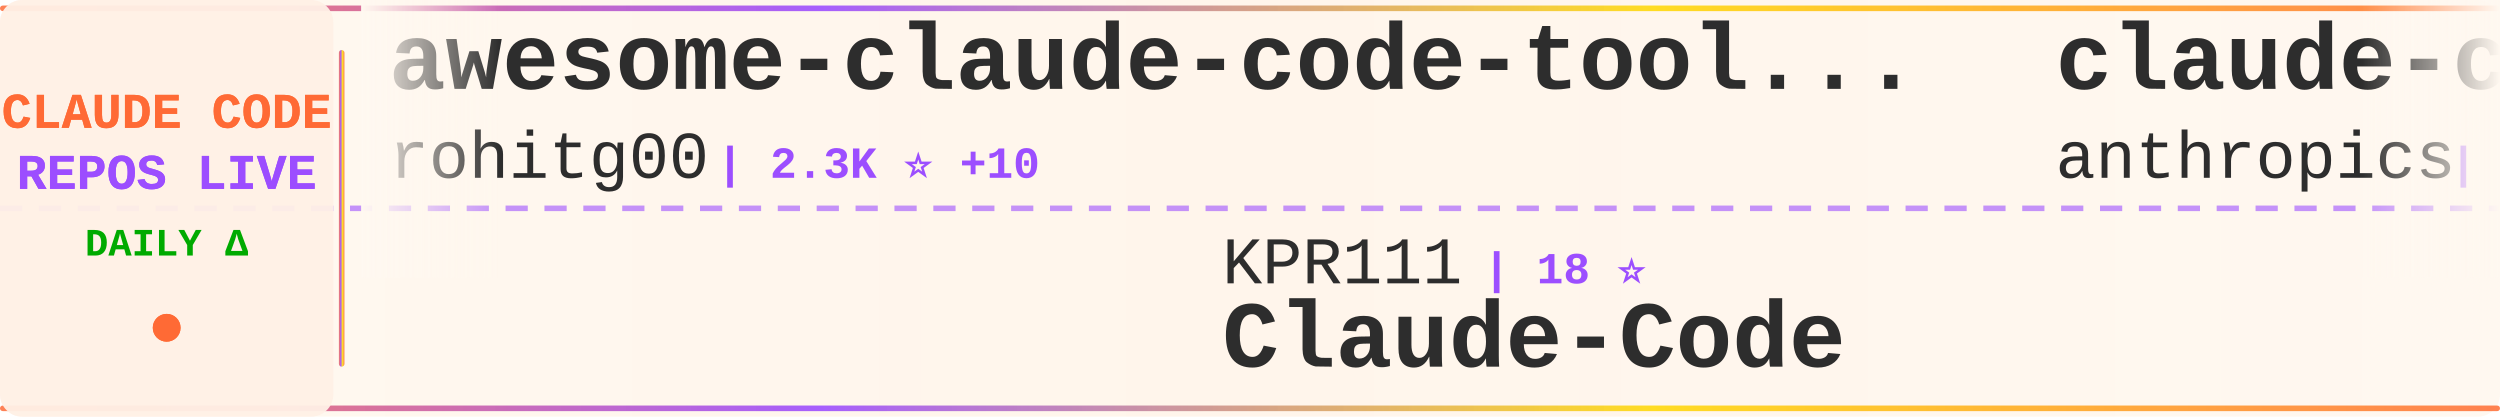
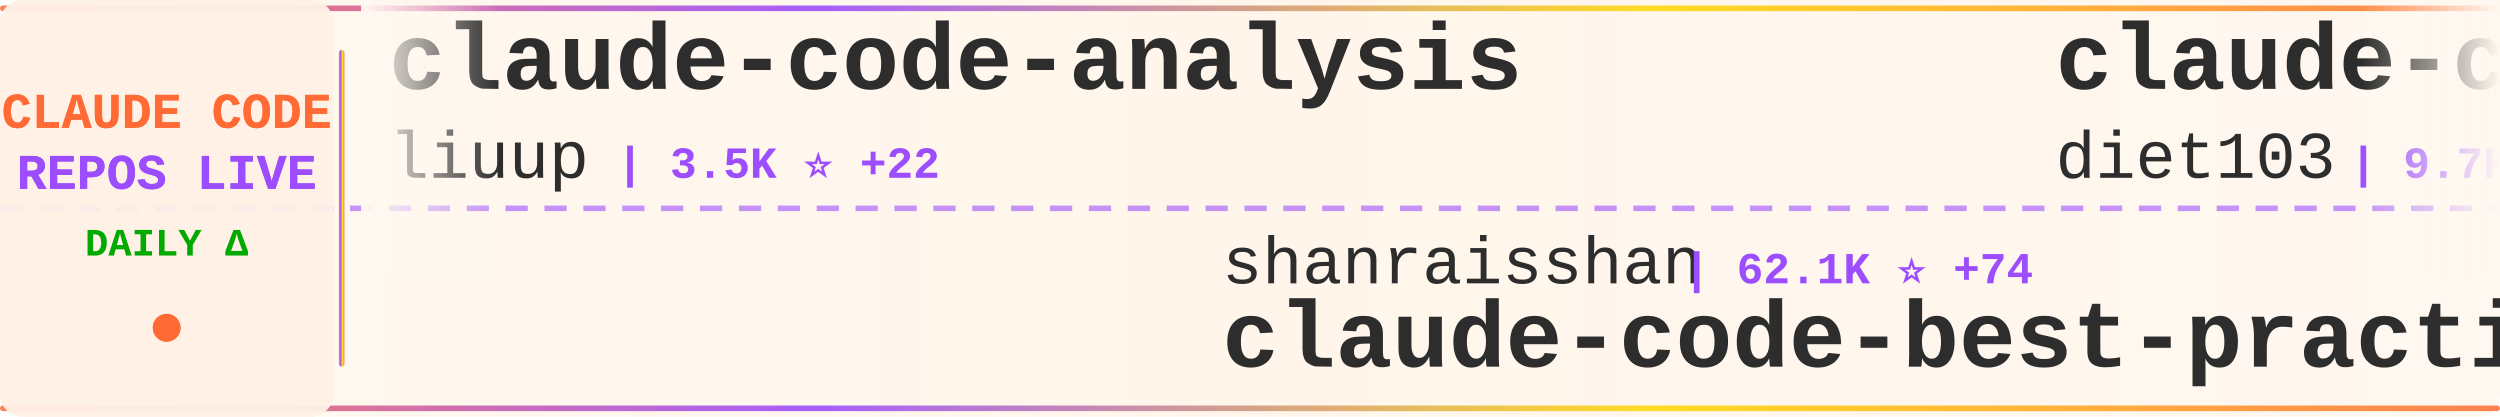
<svg xmlns="http://www.w3.org/2000/svg" width="900" height="150">
  <defs>
    <linearGradient id="tickerBg" x1="0%" y1="0%" x2="100%" y2="0%">
      <stop offset="0%" style="stop-color:#fff8f0;stop-opacity:0.98" />
      <stop offset="50%" style="stop-color:#fff5eb;stop-opacity:1" />
      <stop offset="100%" style="stop-color:#fff8f0;stop-opacity:0.98" />
    </linearGradient>
    <linearGradient id="borderGrad" x1="0%" y1="0%" x2="100%" y2="0%">
      <stop offset="0%" style="stop-color:#FF6B35;stop-opacity:0.85">
        <animate attributeName="stop-opacity" values="0.85;1;0.85" dur="2s" repeatCount="indefinite" />
      </stop>
      <stop offset="33%" style="stop-color:#9C4EFF;stop-opacity:0.9">
        <animate attributeName="stop-opacity" values="0.9;1;0.9" dur="2.2s" repeatCount="indefinite" />
      </stop>
      <stop offset="66%" style="stop-color:#FFD700;stop-opacity:0.85">
        <animate attributeName="stop-opacity" values="0.85;1;0.85" dur="1.8s" repeatCount="indefinite" />
      </stop>
      <stop offset="100%" style="stop-color:#FF6B35;stop-opacity:0.85">
        <animate attributeName="stop-opacity" values="0.85;1;0.85" dur="2s" repeatCount="indefinite" />
      </stop>
    </linearGradient>
    <filter id="textGlow">
      <feGaussianBlur stdDeviation="0.15" result="coloredBlur" />
      <feMerge>
        <feMergeNode in="coloredBlur" />
        <feMergeNode in="SourceGraphic" />
      </feMerge>
    </filter>
    <filter id="metricGlow">
      <feGaussianBlur stdDeviation="0.2" result="coloredBlur" />
      <feMerge>
        <feMergeNode in="coloredBlur" />
        <feMergeNode in="SourceGraphic" />
      </feMerge>
    </filter>
    <linearGradient id="leftFade" x1="0%" y1="0%" x2="100%" y2="0%">
      <stop offset="0%" style="stop-color:#fff8f0;stop-opacity:1" />
      <stop offset="100%" style="stop-color:#fff8f0;stop-opacity:0" />
    </linearGradient>
    <linearGradient id="rightFade" x1="0%" y1="0%" x2="100%" y2="0%">
      <stop offset="0%" style="stop-color:#fff8f0;stop-opacity:0" />
      <stop offset="100%" style="stop-color:#fff8f0;stop-opacity:1" />
    </linearGradient>
  </defs>
  <rect width="900" height="150" fill="url(#tickerBg)" rx="8" />
  <rect x="0" y="2" width="900" height="2" fill="url(#borderGrad)" rx="1" />
  <rect x="0" y="146" width="900" height="2" fill="url(#borderGrad)" rx="1" />
  <line x1="0" y1="75" x2="900" y2="75" stroke="#9C4EFF" stroke-width="2" stroke-dasharray="8 6" opacity="0.6" />
  <rect x="0" y="0" width="120" height="150" fill="#fff0e6" opacity="0.95" rx="8" />
  <text x="60" y="46" font-family="'Courier New', monospace" font-size="18" font-weight="bold" fill="#FF6B35" text-anchor="middle" filter="url(#textGlow)">
    CLAUDE CODE
  </text>
  <text x="60" y="68" font-family="'Courier New', monospace" font-size="18" font-weight="bold" fill="#9C4EFF" text-anchor="middle" filter="url(#textGlow)">
    REPOS LIVE
  </text>
  <text x="60" y="92" font-family="'Courier New', monospace" font-size="14" font-weight="bold" fill="#00aa00" text-anchor="middle">
    DAILY Δ
  </text>
  <circle cx="60" cy="118" r="5" fill="#FF6B35" filter="url(#metricGlow)">
    <animate attributeName="r" values="4;6;4" dur="1.5s" repeatCount="indefinite" />
    <animate attributeName="opacity" values="0.6;1;0.6" dur="1.5s" repeatCount="indefinite" />
  </circle>
  <rect x="122" y="18" width="2" height="114" fill="url(#borderGrad)" rx="1" />
  <clipPath id="tickerClip">
    <rect x="130" y="0" width="770" height="150" />
  </clipPath>
  <g clip-path="url(#tickerClip)">
    <g id="tickerItems">
      <animateTransform attributeName="transform" attributeType="XML" type="translate" from="0 0" to="-3000 0" dur="54s" repeatCount="indefinite" />
      <g transform="translate(0, 0)">
-         <text x="140" y="32" font-family="'Courier New', monospace" font-size="34" font-weight="bold" fill="#2d2d2d">awesome-claude-code-tool...</text>
-         <text x="140" y="64" font-family="'Courier New', monospace" font-size="24" font-weight="normal" fill="#2d2d2d" opacity="1.0">rohitg00</text>
-         <text x="258" y="64" font-family="'Courier New', monospace" font-size="16" font-weight="bold" fill="#9C4EFF"> | 2.3K ⭐ +10</text>
+         <text x="140" y="32" font-family="'Courier New', monospace" font-size="34" font-weight="bold" fill="#2d2d2d">claude-code-analysis</text>
+         <text x="140" y="64" font-family="'Courier New', monospace" font-size="24" font-weight="normal" fill="#2d2d2d" opacity="1.0">liuup</text>
+         <text x="222" y="64" font-family="'Courier New', monospace" font-size="16" font-weight="bold" fill="#9C4EFF"> | 3.5K ⭐ +22</text>
      </g>
      <g transform="translate(300, 0)">
-         <text x="140" y="102" font-family="'Courier New', monospace" font-size="24" font-weight="normal" fill="#2d2d2d" opacity="1.0">KPR111</text>
-         <text x="234" y="102" font-family="'Courier New', monospace" font-size="16" font-weight="bold" fill="#9C4EFF"> | 18 ⭐</text>
-         <text x="140" y="132" font-family="'Courier New', monospace" font-size="34" font-weight="bold" fill="#2d2d2d">Claude-Code</text>
+         <text x="140" y="102" font-family="'Courier New', monospace" font-size="24" font-weight="normal" fill="#2d2d2d" opacity="1.0">shanraisshan</text>
+         <text x="306" y="102" font-family="'Courier New', monospace" font-size="16" font-weight="bold" fill="#9C4EFF"> | 62.1K ⭐ +74</text>
+         <text x="140" y="132" font-family="'Courier New', monospace" font-size="34" font-weight="bold" fill="#2d2d2d">claude-code-best-practic...</text>
      </g>
      <g transform="translate(600, 0)">
-         <text x="140" y="32" font-family="'Courier New', monospace" font-size="34" font-weight="bold" fill="#2d2d2d">claude-code</text>
-         <text x="140" y="64" font-family="'Courier New', monospace" font-size="24" font-weight="normal" fill="#2d2d2d" opacity="1.0">anthropics</text>
-         <text x="282" y="64" font-family="'Courier New', monospace" font-size="16" font-weight="bold" fill="#9C4EFF"> | 136.5K ⭐ +270</text>
+         <text x="140" y="32" font-family="'Courier New', monospace" font-size="34" font-weight="bold" fill="#2d2d2d">claude-code-infrastructu...</text>
+         <text x="140" y="64" font-family="'Courier New', monospace" font-size="24" font-weight="normal" fill="#2d2d2d" opacity="1.0">diet103</text>
+         <text x="246" y="64" font-family="'Courier New', monospace" font-size="16" font-weight="bold" fill="#9C4EFF"> | 9.7K ⭐ +2</text>
      </g>
      <g transform="translate(900, 0)">
-         <text x="140" y="102" font-family="'Courier New', monospace" font-size="24" font-weight="normal" fill="#2d2d2d" opacity="1.0">lowcortisolprogrammer</text>
-         <text x="414" y="102" font-family="'Courier New', monospace" font-size="16" font-weight="bold" fill="#9C4EFF"> | 171 ⭐</text>
-         <text x="140" y="132" font-family="'Courier New', monospace" font-size="34" font-weight="bold" fill="#2d2d2d">claude-code</text>
+         <text x="140" y="102" font-family="'Courier New', monospace" font-size="24" font-weight="normal" fill="#2d2d2d" opacity="1.0">Chachamaru127</text>
+         <text x="318" y="102" font-family="'Courier New', monospace" font-size="16" font-weight="bold" fill="#9C4EFF"> | 2.9K ⭐ +7</text>
+         <text x="140" y="132" font-family="'Courier New', monospace" font-size="34" font-weight="bold" fill="#2d2d2d">claude-code-harness</text>
      </g>
      <g transform="translate(1200, 0)">
-         <text x="140" y="32" font-family="'Courier New', monospace" font-size="34" font-weight="bold" fill="#2d2d2d">oh-my-claudecode</text>
-         <text x="140" y="64" font-family="'Courier New', monospace" font-size="24" font-weight="normal" fill="#2d2d2d" opacity="1.0">Yeachan-Heo</text>
-         <text x="294" y="64" font-family="'Courier New', monospace" font-size="16" font-weight="bold" fill="#9C4EFF"> | 37.5K ⭐ +46</text>
+         <text x="140" y="32" font-family="'Courier New', monospace" font-size="34" font-weight="bold" fill="#2d2d2d">CLIProxyAPI</text>
+         <text x="140" y="64" font-family="'Courier New', monospace" font-size="24" font-weight="normal" fill="#2d2d2d" opacity="1.0">router-for-me</text>
+         <text x="318" y="64" font-family="'Courier New', monospace" font-size="16" font-weight="bold" fill="#9C4EFF"> | 39.4K ⭐ +138</text>
      </g>
      <g transform="translate(1500, 0)">
-         <text x="140" y="102" font-family="'Courier New', monospace" font-size="24" font-weight="normal" fill="#2d2d2d" opacity="1.0">ykdojo</text>
-         <text x="234" y="102" font-family="'Courier New', monospace" font-size="16" font-weight="bold" fill="#9C4EFF"> | 9.0K ⭐ +24</text>
-         <text x="140" y="132" font-family="'Courier New', monospace" font-size="34" font-weight="bold" fill="#2d2d2d">claude-code-tips</text>
+         <text x="140" y="102" font-family="'Courier New', monospace" font-size="24" font-weight="normal" fill="#2d2d2d" opacity="1.0">JrCx7scC</text>
+         <text x="258" y="102" font-family="'Courier New', monospace" font-size="16" font-weight="bold" fill="#9C4EFF"> | 371 ⭐</text>
+         <text x="140" y="132" font-family="'Courier New', monospace" font-size="34" font-weight="bold" fill="#2d2d2d">claude-code-source</text>
      </g>
      <g transform="translate(1800, 0)">
-         <text x="140" y="32" font-family="'Courier New', monospace" font-size="34" font-weight="bold" fill="#2d2d2d">claude-code-my-workflow</text>
-         <text x="140" y="64" font-family="'Courier New', monospace" font-size="24" font-weight="normal" fill="#2d2d2d" opacity="1.0">pedrohcgs</text>
-         <text x="270" y="64" font-family="'Courier New', monospace" font-size="16" font-weight="bold" fill="#9C4EFF"> | 1.4K ⭐ +6</text>
+         <text x="140" y="32" font-family="'Courier New', monospace" font-size="34" font-weight="bold" fill="#2d2d2d">claude-code</text>
+         <text x="140" y="64" font-family="'Courier New', monospace" font-size="24" font-weight="normal" fill="#2d2d2d" opacity="1.0">yasasbanukaofficial</text>
+         <text x="390" y="64" font-family="'Courier New', monospace" font-size="16" font-weight="bold" fill="#9C4EFF"> | 3.6K ⭐ +5</text>
      </g>
      <g transform="translate(2100, 0)">
-         <text x="140" y="102" font-family="'Courier New', monospace" font-size="24" font-weight="normal" fill="#2d2d2d" opacity="1.0">hangsman</text>
-         <text x="258" y="102" font-family="'Courier New', monospace" font-size="16" font-weight="bold" fill="#9C4EFF"> | 787 ⭐</text>
-         <text x="140" y="132" font-family="'Courier New', monospace" font-size="34" font-weight="bold" fill="#2d2d2d">claude-code-source</text>
+         <text x="140" y="102" font-family="'Courier New', monospace" font-size="24" font-weight="normal" fill="#2d2d2d" opacity="1.0">Tinkeringg-Lab</text>
+         <text x="330" y="102" font-family="'Courier New', monospace" font-size="16" font-weight="bold" fill="#9C4EFF"> | 210 ⭐</text>
+         <text x="140" y="132" font-family="'Courier New', monospace" font-size="34" font-weight="bold" fill="#2d2d2d">claude-code</text>
      </g>
      <g transform="translate(2400, 0)">
        <text x="140" y="32" font-family="'Courier New', monospace" font-size="34" font-weight="bold" fill="#2d2d2d">claude-code</text>
-         <text x="140" y="64" font-family="'Courier New', monospace" font-size="24" font-weight="normal" fill="#2d2d2d" opacity="1.0">RishabhK103</text>
-         <text x="294" y="64" font-family="'Courier New', monospace" font-size="16" font-weight="bold" fill="#9C4EFF"> | 100 ⭐</text>
+         <text x="140" y="64" font-family="'Courier New', monospace" font-size="24" font-weight="normal" fill="#2d2d2d" opacity="1.0">codeaashu</text>
+         <text x="270" y="64" font-family="'Courier New', monospace" font-size="16" font-weight="bold" fill="#9C4EFF"> | 3.1K ⭐ +6</text>
      </g>
      <g transform="translate(2700, 0)">
-         <text x="140" y="102" font-family="'Courier New', monospace" font-size="24" font-weight="normal" fill="#2d2d2d" opacity="1.0">huangserva</text>
-         <text x="282" y="102" font-family="'Courier New', monospace" font-size="16" font-weight="bold" fill="#9C4EFF"> | 619 ⭐</text>
-         <text x="140" y="132" font-family="'Courier New', monospace" font-size="34" font-weight="bold" fill="#2d2d2d">claude-code-cli</text>
+         <text x="140" y="102" font-family="'Courier New', monospace" font-size="24" font-weight="normal" fill="#2d2d2d" opacity="1.0">Cranot</text>
+         <text x="234" y="102" font-family="'Courier New', monospace" font-size="16" font-weight="bold" fill="#9C4EFF"> | 2.8K ⭐</text>
+         <text x="140" y="132" font-family="'Courier New', monospace" font-size="34" font-weight="bold" fill="#2d2d2d">claude-code-guide</text>
      </g>
      <g transform="translate(3000, 0)">
-         <text x="140" y="32" font-family="'Courier New', monospace" font-size="34" font-weight="bold" fill="#2d2d2d">awesome-claude-code-tool...</text>
-         <text x="140" y="64" font-family="'Courier New', monospace" font-size="24" font-weight="normal" fill="#2d2d2d" opacity="1.0">rohitg00</text>
-         <text x="258" y="64" font-family="'Courier New', monospace" font-size="16" font-weight="bold" fill="#9C4EFF"> | 2.3K ⭐ +10</text>
+         <text x="140" y="32" font-family="'Courier New', monospace" font-size="34" font-weight="bold" fill="#2d2d2d">claude-code-analysis</text>
+         <text x="140" y="64" font-family="'Courier New', monospace" font-size="24" font-weight="normal" fill="#2d2d2d" opacity="1.0">liuup</text>
+         <text x="222" y="64" font-family="'Courier New', monospace" font-size="16" font-weight="bold" fill="#9C4EFF"> | 3.5K ⭐ +22</text>
      </g>
      <g transform="translate(3300, 0)">
-         <text x="140" y="102" font-family="'Courier New', monospace" font-size="24" font-weight="normal" fill="#2d2d2d" opacity="1.0">KPR111</text>
-         <text x="234" y="102" font-family="'Courier New', monospace" font-size="16" font-weight="bold" fill="#9C4EFF"> | 18 ⭐</text>
-         <text x="140" y="132" font-family="'Courier New', monospace" font-size="34" font-weight="bold" fill="#2d2d2d">Claude-Code</text>
+         <text x="140" y="102" font-family="'Courier New', monospace" font-size="24" font-weight="normal" fill="#2d2d2d" opacity="1.0">shanraisshan</text>
+         <text x="306" y="102" font-family="'Courier New', monospace" font-size="16" font-weight="bold" fill="#9C4EFF"> | 62.1K ⭐ +74</text>
+         <text x="140" y="132" font-family="'Courier New', monospace" font-size="34" font-weight="bold" fill="#2d2d2d">claude-code-best-practic...</text>
      </g>
      <g transform="translate(3600, 0)">
-         <text x="140" y="32" font-family="'Courier New', monospace" font-size="34" font-weight="bold" fill="#2d2d2d">claude-code</text>
-         <text x="140" y="64" font-family="'Courier New', monospace" font-size="24" font-weight="normal" fill="#2d2d2d" opacity="1.0">anthropics</text>
-         <text x="282" y="64" font-family="'Courier New', monospace" font-size="16" font-weight="bold" fill="#9C4EFF"> | 136.5K ⭐ +270</text>
+         <text x="140" y="32" font-family="'Courier New', monospace" font-size="34" font-weight="bold" fill="#2d2d2d">claude-code-infrastructu...</text>
+         <text x="140" y="64" font-family="'Courier New', monospace" font-size="24" font-weight="normal" fill="#2d2d2d" opacity="1.0">diet103</text>
+         <text x="246" y="64" font-family="'Courier New', monospace" font-size="16" font-weight="bold" fill="#9C4EFF"> | 9.7K ⭐ +2</text>
      </g>
      <g transform="translate(3900, 0)">
-         <text x="140" y="102" font-family="'Courier New', monospace" font-size="24" font-weight="normal" fill="#2d2d2d" opacity="1.0">lowcortisolprogrammer</text>
-         <text x="414" y="102" font-family="'Courier New', monospace" font-size="16" font-weight="bold" fill="#9C4EFF"> | 171 ⭐</text>
-         <text x="140" y="132" font-family="'Courier New', monospace" font-size="34" font-weight="bold" fill="#2d2d2d">claude-code</text>
+         <text x="140" y="102" font-family="'Courier New', monospace" font-size="24" font-weight="normal" fill="#2d2d2d" opacity="1.0">Chachamaru127</text>
+         <text x="318" y="102" font-family="'Courier New', monospace" font-size="16" font-weight="bold" fill="#9C4EFF"> | 2.9K ⭐ +7</text>
+         <text x="140" y="132" font-family="'Courier New', monospace" font-size="34" font-weight="bold" fill="#2d2d2d">claude-code-harness</text>
      </g>
    </g>
  </g>
  <rect x="130" y="0" width="50" height="100" fill="url(#leftFade)" />
  <rect x="850" y="0" width="50" height="100" fill="url(#rightFade)" />
</svg>
